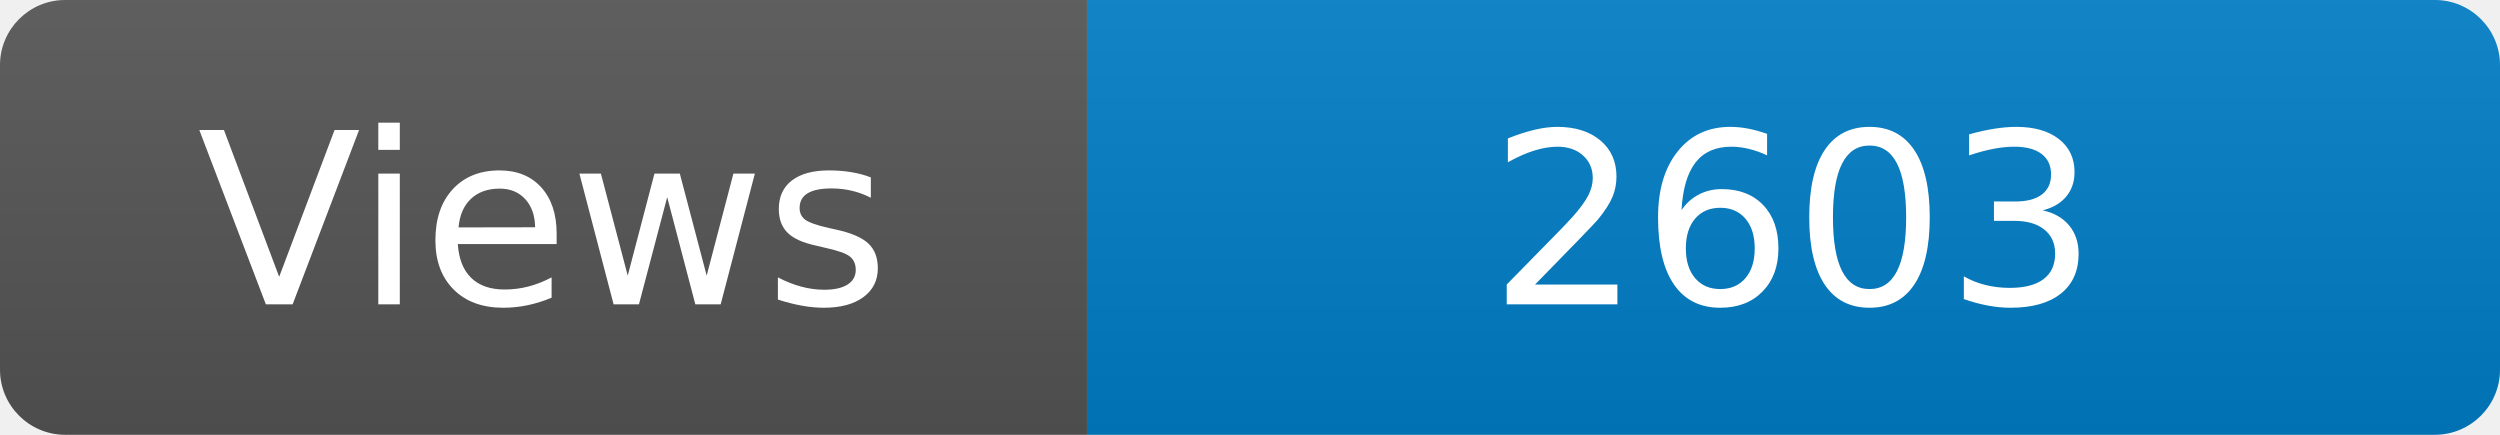
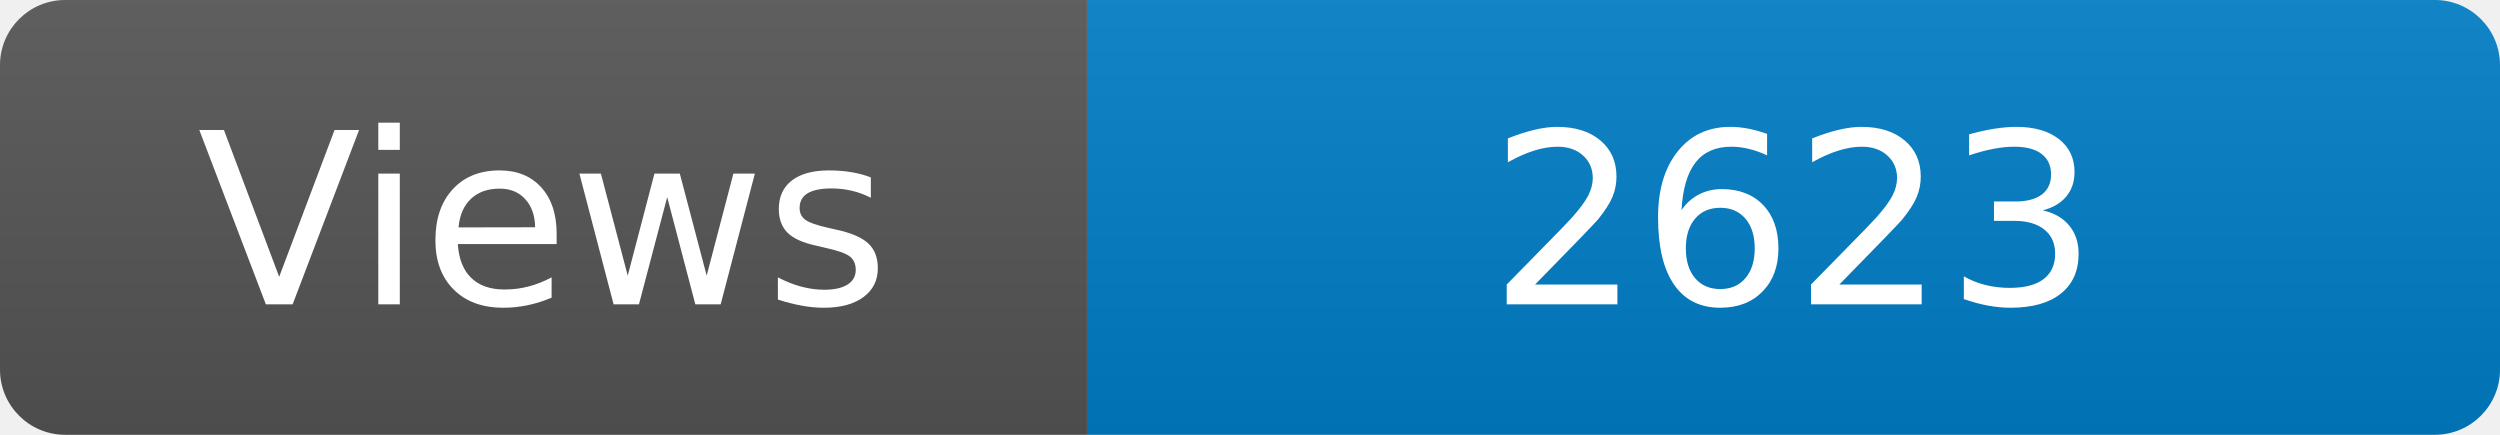
<svg xmlns="http://www.w3.org/2000/svg" width="115" height="20" role="img" aria-label="Maintained?: yes">
  <linearGradient id="s" x2="0" y2="100%">
    <stop offset="0" stop-color="#bbb" stop-opacity=".1" />
    <stop offset="1" stop-opacity=".1" />
  </linearGradient>
  <clipPath id="r">
    <rect width="115" height="20" rx="3" fill="#fff" />
  </clipPath>
  <g clip-path="url(#r)">
    <rect width="50" height="20" fill="#555" />
    <rect x="50" width="160" height="20" fill="#007ec6" />
    <rect width="115" height="20" fill="url(#s)" />
  </g>
  <g fill="#fff" text-anchor="middle" font-family="Verdana,Geneva,DejaVu Sans,sans-serif" font-size="110">
    <text x="250" y="140" transform="scale(.1)" fill="#fff">Views</text>
-     <text x="825" y="140" transform="scale(.1)" fill="#fff">2603</text>
+     <text x="825" y="140" transform="scale(.1)" fill="#fff">2623</text>
  </g>
</svg>
